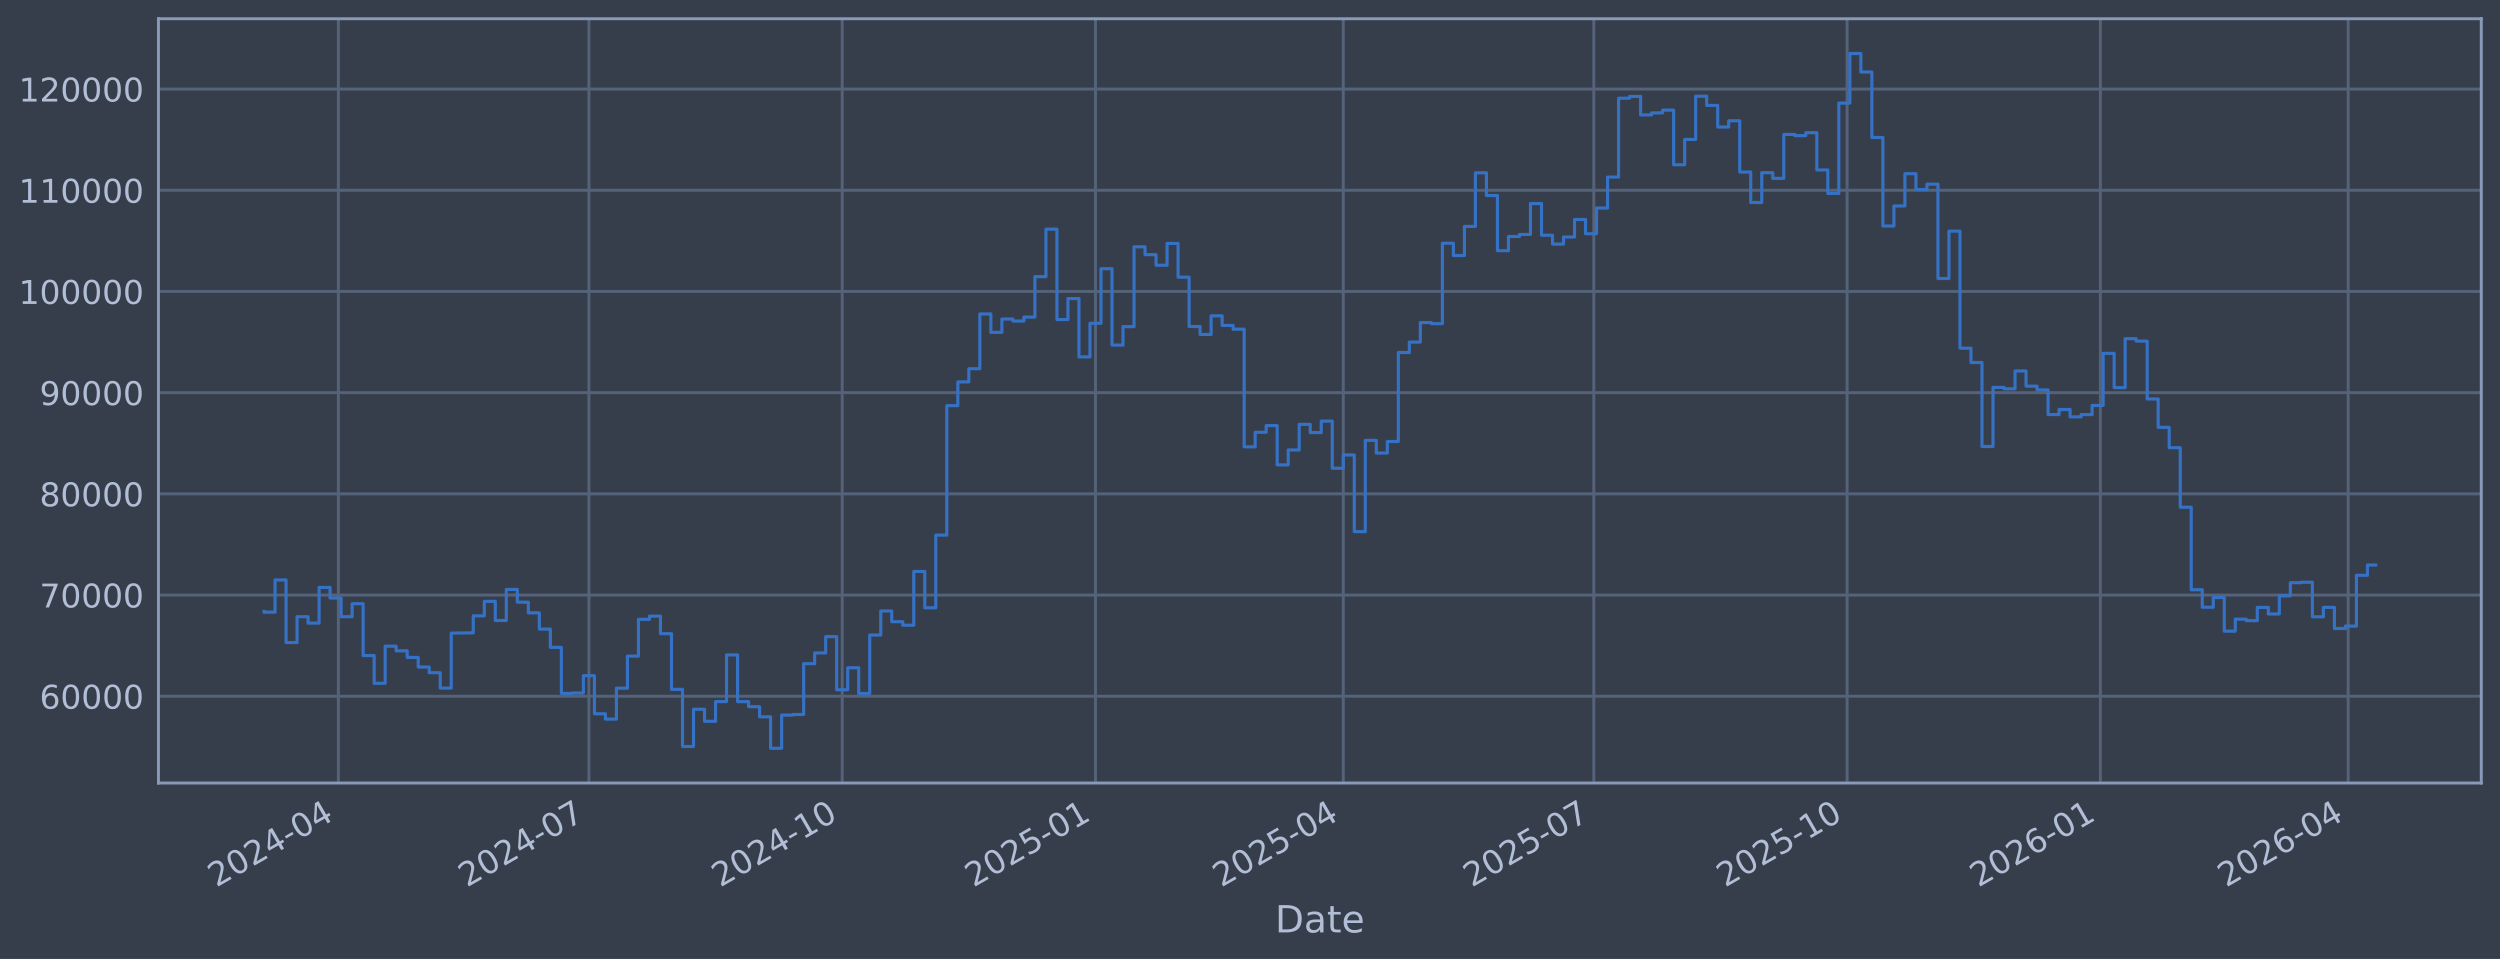
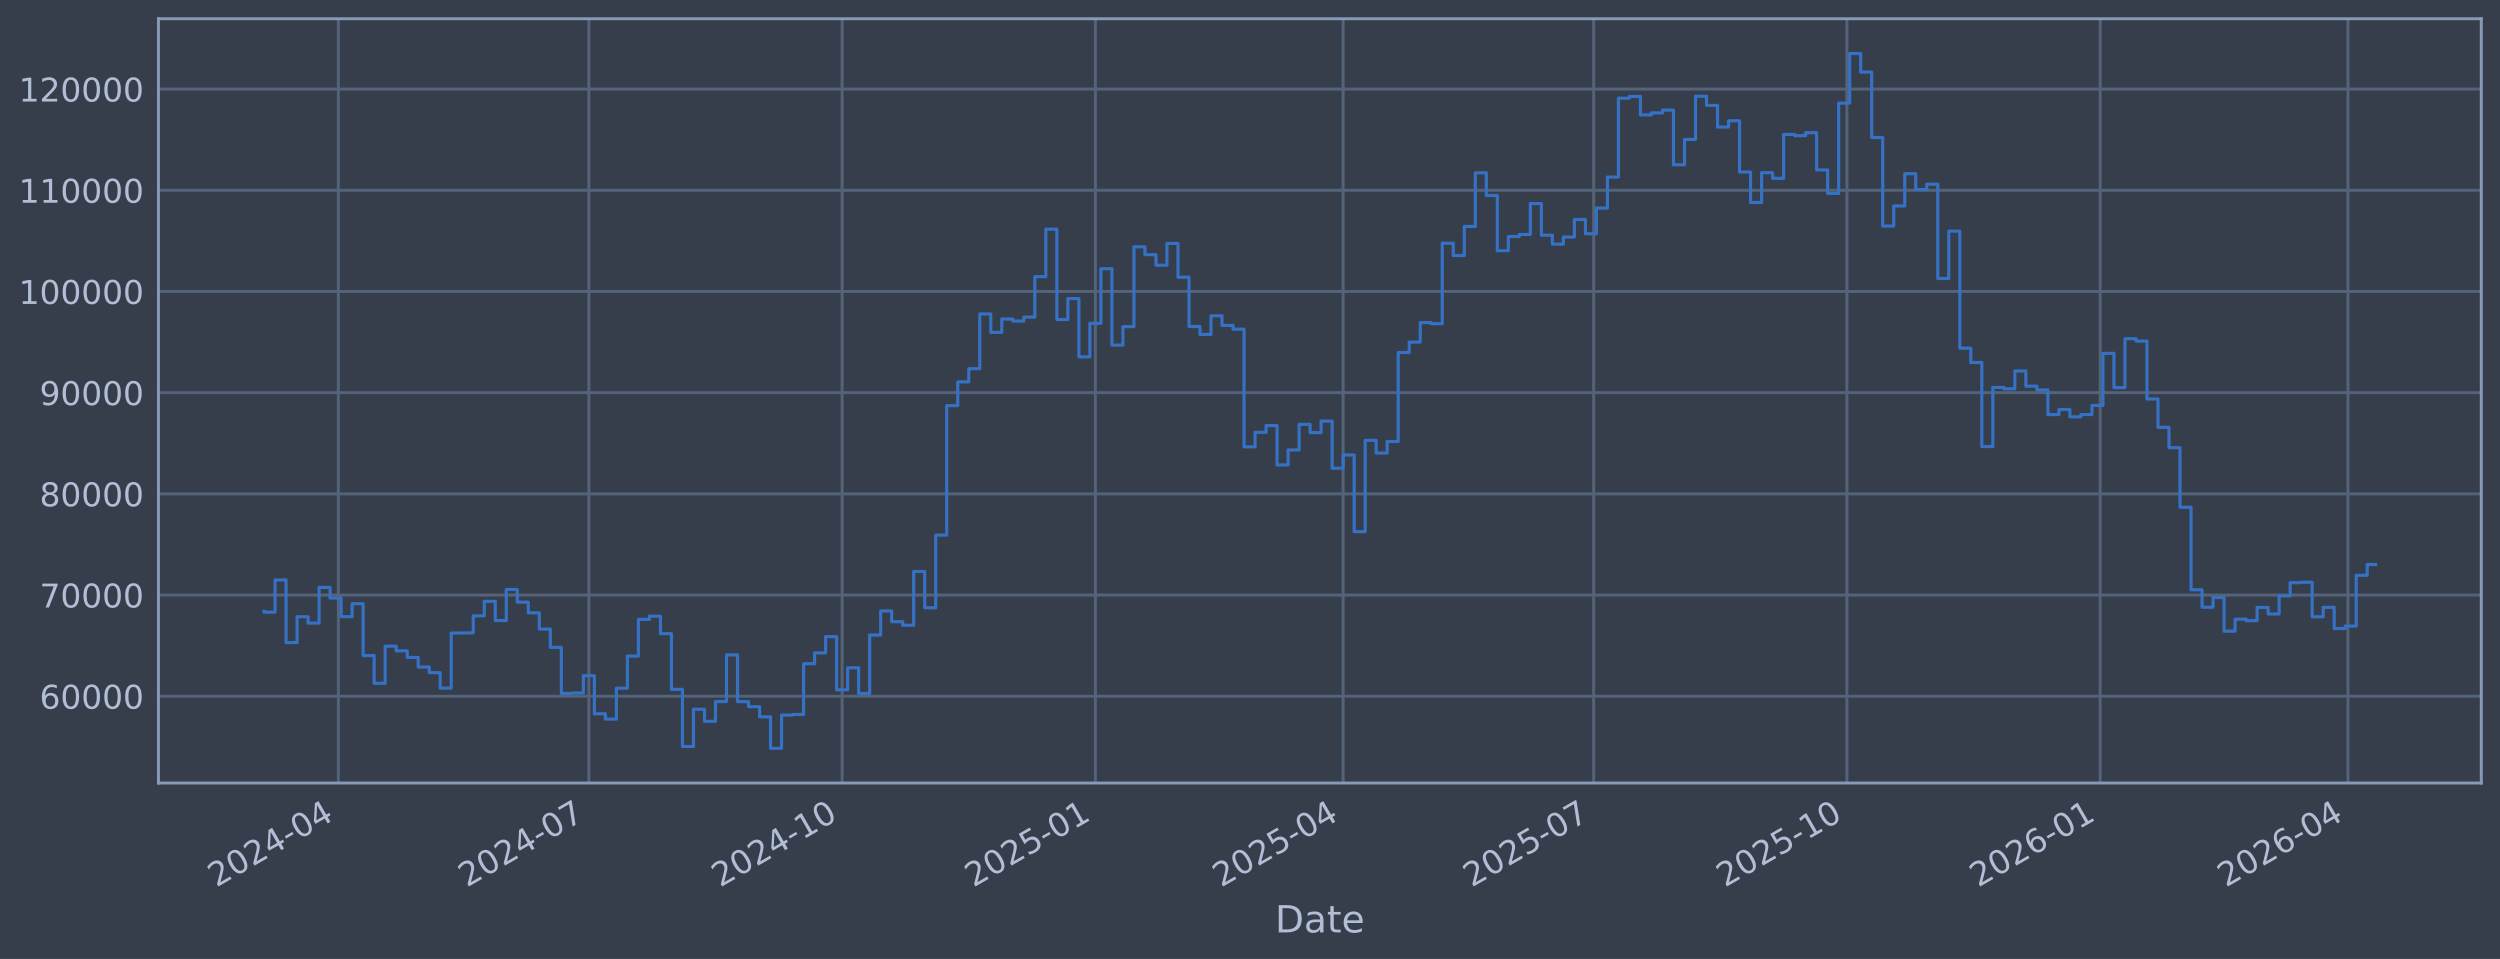
<svg xmlns="http://www.w3.org/2000/svg" xmlns:xlink="http://www.w3.org/1999/xlink" width="960.9pt" height="368.58pt" viewBox="0 0 960.9 368.58" version="1.1">
  <defs>
    <style type="text/css">*{stroke-linejoin: round; stroke-linecap: butt}</style>
  </defs>
  <g id="figure_1">
    <g id="patch_1">
      <path d="M 0 368.58  L 960.9 368.58  L 960.9 0  L 0 0  z " style="fill: #373e4b" />
    </g>
    <g id="axes_1">
      <g id="patch_2">
        <path d="M 60.901 300.96  L 953.701 300.96  L 953.701 7.2  L 60.901 7.2  z " style="fill: #373e4b" />
      </g>
      <g id="matplotlib.axis_1">
        <g id="xtick_1">
          <g id="line2d_1">
-             <path d="M 130.054 300.96  L 130.054 7.2  " clip-path="url(#p8c9bb05110)" style="fill: none; stroke: #546379; stroke-width: 1.12; stroke-linecap: square" />
+             <path d="M 130.051 300.96  L 130.051 7.2  " clip-path="url(#paa1cfb46d1)" style="fill: none; stroke: #546379; stroke-width: 1.12; stroke-linecap: square" />
          </g>
          <g id="line2d_2" />
          <g id="text_1">
-             <g style="fill: #b1bed6" transform="translate(83.15044 341.1745) rotate(-30) scale(0.126 -0.126)">
+             <g style="fill: #b1bed6" transform="translate(83.14744 341.1745) rotate(-30) scale(0.126 -0.126)">
              <defs>
                <path id="DejaVuSans-32" d="M 1228 531  L 3431 531  L 3431 0  L 469 0  L 469 531  Q 828 903 1448 1529  Q 2069 2156 2228 2338  Q 2531 2678 2651 2914  Q 2772 3150 2772 3378  Q 2772 3750 2511 3984  Q 2250 4219 1831 4219  Q 1534 4219 1204 4116  Q 875 4013 500 3803  L 500 4441  Q 881 4594 1212 4672  Q 1544 4750 1819 4750  Q 2544 4750 2975 4387  Q 3406 4025 3406 3419  Q 3406 3131 3298 2873  Q 3191 2616 2906 2266  Q 2828 2175 2409 1742  Q 1991 1309 1228 531  z " transform="scale(0.015625)" />
                <path id="DejaVuSans-30" d="M 2034 4250  Q 1547 4250 1301 3770  Q 1056 3291 1056 2328  Q 1056 1369 1301 889  Q 1547 409 2034 409  Q 2525 409 2770 889  Q 3016 1369 3016 2328  Q 3016 3291 2770 3770  Q 2525 4250 2034 4250  z M 2034 4750  Q 2819 4750 3233 4129  Q 3647 3509 3647 2328  Q 3647 1150 3233 529  Q 2819 -91 2034 -91  Q 1250 -91 836 529  Q 422 1150 422 2328  Q 422 3509 836 4129  Q 1250 4750 2034 4750  z " transform="scale(0.015625)" />
                <path id="DejaVuSans-34" d="M 2419 4116  L 825 1625  L 2419 1625  L 2419 4116  z M 2253 4666  L 3047 4666  L 3047 1625  L 3713 1625  L 3713 1100  L 3047 1100  L 3047 0  L 2419 0  L 2419 1100  L 313 1100  L 313 1709  L 2253 4666  z " transform="scale(0.015625)" />
                <path id="DejaVuSans-2d" d="M 313 2009  L 1997 2009  L 1997 1497  L 313 1497  L 313 2009  z " transform="scale(0.015625)" />
              </defs>
              <use xlink:href="#DejaVuSans-32" />
              <use xlink:href="#DejaVuSans-30" transform="translate(63.62305 0)" />
              <use xlink:href="#DejaVuSans-32" transform="translate(127.2461 0)" />
              <use xlink:href="#DejaVuSans-34" transform="translate(190.8691 0)" />
              <use xlink:href="#DejaVuSans-2d" transform="translate(254.4922 0)" />
              <use xlink:href="#DejaVuSans-30" transform="translate(290.5762 0)" />
              <use xlink:href="#DejaVuSans-34" transform="translate(354.1992 0)" />
            </g>
          </g>
        </g>
        <g id="xtick_2">
          <g id="line2d_3">
-             <path d="M 226.35 300.96  L 226.35 7.2  " clip-path="url(#p8c9bb05110)" style="fill: none; stroke: #546379; stroke-width: 1.12; stroke-linecap: square" />
+             <path d="M 226.337 300.96  L 226.337 7.2  " clip-path="url(#paa1cfb46d1)" style="fill: none; stroke: #546379; stroke-width: 1.12; stroke-linecap: square" />
          </g>
          <g id="line2d_4" />
          <g id="text_2">
-             <g style="fill: #b1bed6" transform="translate(179.4466 341.1745) rotate(-30) scale(0.126 -0.126)">
+             <g style="fill: #b1bed6" transform="translate(179.4335 341.1745) rotate(-30) scale(0.126 -0.126)">
              <defs>
                <path id="DejaVuSans-37" d="M 525 4666  L 3525 4666  L 3525 4397  L 1831 0  L 1172 0  L 2766 4134  L 525 4134  L 525 4666  z " transform="scale(0.015625)" />
              </defs>
              <use xlink:href="#DejaVuSans-32" />
              <use xlink:href="#DejaVuSans-30" transform="translate(63.62305 0)" />
              <use xlink:href="#DejaVuSans-32" transform="translate(127.2461 0)" />
              <use xlink:href="#DejaVuSans-34" transform="translate(190.8691 0)" />
              <use xlink:href="#DejaVuSans-2d" transform="translate(254.4922 0)" />
              <use xlink:href="#DejaVuSans-30" transform="translate(290.5762 0)" />
              <use xlink:href="#DejaVuSans-37" transform="translate(354.1992 0)" />
            </g>
          </g>
        </g>
        <g id="xtick_3">
          <g id="line2d_5">
-             <path d="M 323.704 300.96  L 323.704 7.2  " clip-path="url(#p8c9bb05110)" style="fill: none; stroke: #546379; stroke-width: 1.12; stroke-linecap: square" />
+             <path d="M 323.681 300.96  L 323.681 7.2  " clip-path="url(#paa1cfb46d1)" style="fill: none; stroke: #546379; stroke-width: 1.12; stroke-linecap: square" />
          </g>
          <g id="line2d_6" />
          <g id="text_3">
-             <g style="fill: #b1bed6" transform="translate(276.801 341.1745) rotate(-30) scale(0.126 -0.126)">
+             <g style="fill: #b1bed6" transform="translate(276.7777 341.1745) rotate(-30) scale(0.126 -0.126)">
              <defs>
                <path id="DejaVuSans-31" d="M 794 531  L 1825 531  L 1825 4091  L 703 3866  L 703 4441  L 1819 4666  L 2450 4666  L 2450 531  L 3481 531  L 3481 0  L 794 0  L 794 531  z " transform="scale(0.015625)" />
              </defs>
              <use xlink:href="#DejaVuSans-32" />
              <use xlink:href="#DejaVuSans-30" transform="translate(63.62305 0)" />
              <use xlink:href="#DejaVuSans-32" transform="translate(127.2461 0)" />
              <use xlink:href="#DejaVuSans-34" transform="translate(190.8691 0)" />
              <use xlink:href="#DejaVuSans-2d" transform="translate(254.4922 0)" />
              <use xlink:href="#DejaVuSans-31" transform="translate(290.5762 0)" />
              <use xlink:href="#DejaVuSans-30" transform="translate(354.1992 0)" />
            </g>
          </g>
        </g>
        <g id="xtick_4">
          <g id="line2d_7">
-             <path d="M 421.059 300.96  L 421.059 7.2  " clip-path="url(#p8c9bb05110)" style="fill: none; stroke: #546379; stroke-width: 1.12; stroke-linecap: square" />
+             <path d="M 421.025 300.96  L 421.025 7.2  " clip-path="url(#paa1cfb46d1)" style="fill: none; stroke: #546379; stroke-width: 1.12; stroke-linecap: square" />
          </g>
          <g id="line2d_8" />
          <g id="text_4">
-             <g style="fill: #b1bed6" transform="translate(374.1554 341.1745) rotate(-30) scale(0.126 -0.126)">
+             <g style="fill: #b1bed6" transform="translate(374.1218 341.1745) rotate(-30) scale(0.126 -0.126)">
              <defs>
                <path id="DejaVuSans-35" d="M 691 4666  L 3169 4666  L 3169 4134  L 1269 4134  L 1269 2991  Q 1406 3038 1543 3061  Q 1681 3084 1819 3084  Q 2600 3084 3056 2656  Q 3513 2228 3513 1497  Q 3513 744 3044 326  Q 2575 -91 1722 -91  Q 1428 -91 1123 -41  Q 819 9 494 109  L 494 744  Q 775 591 1075 516  Q 1375 441 1709 441  Q 2250 441 2565 725  Q 2881 1009 2881 1497  Q 2881 1984 2565 2268  Q 2250 2553 1709 2553  Q 1456 2553 1204 2497  Q 953 2441 691 2322  L 691 4666  z " transform="scale(0.015625)" />
              </defs>
              <use xlink:href="#DejaVuSans-32" />
              <use xlink:href="#DejaVuSans-30" transform="translate(63.62305 0)" />
              <use xlink:href="#DejaVuSans-32" transform="translate(127.2461 0)" />
              <use xlink:href="#DejaVuSans-35" transform="translate(190.8691 0)" />
              <use xlink:href="#DejaVuSans-2d" transform="translate(254.4922 0)" />
              <use xlink:href="#DejaVuSans-30" transform="translate(290.5762 0)" />
              <use xlink:href="#DejaVuSans-31" transform="translate(354.1992 0)" />
            </g>
          </g>
        </g>
        <g id="xtick_5">
          <g id="line2d_9">
-             <path d="M 516.297 300.96  L 516.297 7.2  " clip-path="url(#p8c9bb05110)" style="fill: none; stroke: #546379; stroke-width: 1.12; stroke-linecap: square" />
+             <path d="M 516.253 300.96  L 516.253 7.2  " clip-path="url(#paa1cfb46d1)" style="fill: none; stroke: #546379; stroke-width: 1.12; stroke-linecap: square" />
          </g>
          <g id="line2d_10" />
          <g id="text_5">
-             <g style="fill: #b1bed6" transform="translate(469.3934 341.1745) rotate(-30) scale(0.126 -0.126)">
+             <g style="fill: #b1bed6" transform="translate(469.3498 341.1745) rotate(-30) scale(0.126 -0.126)">
              <use xlink:href="#DejaVuSans-32" />
              <use xlink:href="#DejaVuSans-30" transform="translate(63.62305 0)" />
              <use xlink:href="#DejaVuSans-32" transform="translate(127.2461 0)" />
              <use xlink:href="#DejaVuSans-35" transform="translate(190.8691 0)" />
              <use xlink:href="#DejaVuSans-2d" transform="translate(254.4922 0)" />
              <use xlink:href="#DejaVuSans-30" transform="translate(290.5762 0)" />
              <use xlink:href="#DejaVuSans-34" transform="translate(354.1992 0)" />
            </g>
          </g>
        </g>
        <g id="xtick_6">
          <g id="line2d_11">
-             <path d="M 612.593 300.96  L 612.593 7.2  " clip-path="url(#p8c9bb05110)" style="fill: none; stroke: #546379; stroke-width: 1.12; stroke-linecap: square" />
+             <path d="M 612.539 300.96  L 612.539 7.2  " clip-path="url(#paa1cfb46d1)" style="fill: none; stroke: #546379; stroke-width: 1.12; stroke-linecap: square" />
          </g>
          <g id="line2d_12" />
          <g id="text_6">
-             <g style="fill: #b1bed6" transform="translate(565.6896 341.1745) rotate(-30) scale(0.126 -0.126)">
+             <g style="fill: #b1bed6" transform="translate(565.6359 341.1745) rotate(-30) scale(0.126 -0.126)">
              <use xlink:href="#DejaVuSans-32" />
              <use xlink:href="#DejaVuSans-30" transform="translate(63.62305 0)" />
              <use xlink:href="#DejaVuSans-32" transform="translate(127.2461 0)" />
              <use xlink:href="#DejaVuSans-35" transform="translate(190.8691 0)" />
              <use xlink:href="#DejaVuSans-2d" transform="translate(254.4922 0)" />
              <use xlink:href="#DejaVuSans-30" transform="translate(290.5762 0)" />
              <use xlink:href="#DejaVuSans-37" transform="translate(354.1992 0)" />
            </g>
          </g>
        </g>
        <g id="xtick_7">
          <g id="line2d_13">
-             <path d="M 709.947 300.96  L 709.947 7.2  " clip-path="url(#p8c9bb05110)" style="fill: none; stroke: #546379; stroke-width: 1.12; stroke-linecap: square" />
+             <path d="M 709.883 300.96  L 709.883 7.2  " clip-path="url(#paa1cfb46d1)" style="fill: none; stroke: #546379; stroke-width: 1.12; stroke-linecap: square" />
          </g>
          <g id="line2d_14" />
          <g id="text_7">
-             <g style="fill: #b1bed6" transform="translate(663.0439 341.1745) rotate(-30) scale(0.126 -0.126)">
+             <g style="fill: #b1bed6" transform="translate(662.98 341.1745) rotate(-30) scale(0.126 -0.126)">
              <use xlink:href="#DejaVuSans-32" />
              <use xlink:href="#DejaVuSans-30" transform="translate(63.62305 0)" />
              <use xlink:href="#DejaVuSans-32" transform="translate(127.2461 0)" />
              <use xlink:href="#DejaVuSans-35" transform="translate(190.8691 0)" />
              <use xlink:href="#DejaVuSans-2d" transform="translate(254.4922 0)" />
              <use xlink:href="#DejaVuSans-31" transform="translate(290.5762 0)" />
              <use xlink:href="#DejaVuSans-30" transform="translate(354.1992 0)" />
            </g>
          </g>
        </g>
        <g id="xtick_8">
          <g id="line2d_15">
-             <path d="M 807.302 300.96  L 807.302 7.2  " clip-path="url(#p8c9bb05110)" style="fill: none; stroke: #546379; stroke-width: 1.12; stroke-linecap: square" />
+             <path d="M 807.227 300.96  L 807.227 7.2  " clip-path="url(#paa1cfb46d1)" style="fill: none; stroke: #546379; stroke-width: 1.12; stroke-linecap: square" />
          </g>
          <g id="line2d_16" />
          <g id="text_8">
-             <g style="fill: #b1bed6" transform="translate(760.3983 341.1745) rotate(-30) scale(0.126 -0.126)">
+             <g style="fill: #b1bed6" transform="translate(760.3242 341.1745) rotate(-30) scale(0.126 -0.126)">
              <defs>
                <path id="DejaVuSans-36" d="M 2113 2584  Q 1688 2584 1439 2293  Q 1191 2003 1191 1497  Q 1191 994 1439 701  Q 1688 409 2113 409  Q 2538 409 2786 701  Q 3034 994 3034 1497  Q 3034 2003 2786 2293  Q 2538 2584 2113 2584  z M 3366 4563  L 3366 3988  Q 3128 4100 2886 4159  Q 2644 4219 2406 4219  Q 1781 4219 1451 3797  Q 1122 3375 1075 2522  Q 1259 2794 1537 2939  Q 1816 3084 2150 3084  Q 2853 3084 3261 2657  Q 3669 2231 3669 1497  Q 3669 778 3244 343  Q 2819 -91 2113 -91  Q 1303 -91 875 529  Q 447 1150 447 2328  Q 447 3434 972 4092  Q 1497 4750 2381 4750  Q 2619 4750 2861 4703  Q 3103 4656 3366 4563  z " transform="scale(0.015625)" />
              </defs>
              <use xlink:href="#DejaVuSans-32" />
              <use xlink:href="#DejaVuSans-30" transform="translate(63.62305 0)" />
              <use xlink:href="#DejaVuSans-32" transform="translate(127.2461 0)" />
              <use xlink:href="#DejaVuSans-36" transform="translate(190.8691 0)" />
              <use xlink:href="#DejaVuSans-2d" transform="translate(254.4922 0)" />
              <use xlink:href="#DejaVuSans-30" transform="translate(290.5762 0)" />
              <use xlink:href="#DejaVuSans-31" transform="translate(354.1992 0)" />
            </g>
          </g>
        </g>
        <g id="xtick_9">
          <g id="line2d_17">
-             <path d="M 902.54 300.96  L 902.54 7.2  " clip-path="url(#p8c9bb05110)" style="fill: none; stroke: #546379; stroke-width: 1.12; stroke-linecap: square" />
+             <path d="M 902.455 300.96  L 902.455 7.2  " clip-path="url(#paa1cfb46d1)" style="fill: none; stroke: #546379; stroke-width: 1.12; stroke-linecap: square" />
          </g>
          <g id="line2d_18" />
          <g id="text_9">
-             <g style="fill: #b1bed6" transform="translate(855.6363 341.1745) rotate(-30) scale(0.126 -0.126)">
+             <g style="fill: #b1bed6" transform="translate(855.5522 341.1745) rotate(-30) scale(0.126 -0.126)">
              <use xlink:href="#DejaVuSans-32" />
              <use xlink:href="#DejaVuSans-30" transform="translate(63.62305 0)" />
              <use xlink:href="#DejaVuSans-32" transform="translate(127.2461 0)" />
              <use xlink:href="#DejaVuSans-36" transform="translate(190.8691 0)" />
              <use xlink:href="#DejaVuSans-2d" transform="translate(254.4922 0)" />
              <use xlink:href="#DejaVuSans-30" transform="translate(290.5762 0)" />
              <use xlink:href="#DejaVuSans-34" transform="translate(354.1992 0)" />
            </g>
          </g>
        </g>
        <g id="text_10">
          <g style="fill: #b1bed6" transform="translate(490.0914 358.3856) scale(0.144 -0.144)">
            <defs>
              <path id="DejaVuSans-44" d="M 1259 4147  L 1259 519  L 2022 519  Q 2988 519 3436 956  Q 3884 1394 3884 2338  Q 3884 3275 3436 3711  Q 2988 4147 2022 4147  L 1259 4147  z M 628 4666  L 1925 4666  Q 3281 4666 3915 4102  Q 4550 3538 4550 2338  Q 4550 1131 3912 565  Q 3275 0 1925 0  L 628 0  L 628 4666  z " transform="scale(0.015625)" />
              <path id="DejaVuSans-61" d="M 2194 1759  Q 1497 1759 1228 1600  Q 959 1441 959 1056  Q 959 750 1161 570  Q 1363 391 1709 391  Q 2188 391 2477 730  Q 2766 1069 2766 1631  L 2766 1759  L 2194 1759  z M 3341 1997  L 3341 0  L 2766 0  L 2766 531  Q 2569 213 2275 61  Q 1981 -91 1556 -91  Q 1019 -91 701 211  Q 384 513 384 1019  Q 384 1609 779 1909  Q 1175 2209 1959 2209  L 2766 2209  L 2766 2266  Q 2766 2663 2505 2880  Q 2244 3097 1772 3097  Q 1472 3097 1187 3025  Q 903 2953 641 2809  L 641 3341  Q 956 3463 1253 3523  Q 1550 3584 1831 3584  Q 2591 3584 2966 3190  Q 3341 2797 3341 1997  z " transform="scale(0.015625)" />
              <path id="DejaVuSans-74" d="M 1172 4494  L 1172 3500  L 2356 3500  L 2356 3053  L 1172 3053  L 1172 1153  Q 1172 725 1289 603  Q 1406 481 1766 481  L 2356 481  L 2356 0  L 1766 0  Q 1100 0 847 248  Q 594 497 594 1153  L 594 3053  L 172 3053  L 172 3500  L 594 3500  L 594 4494  L 1172 4494  z " transform="scale(0.015625)" />
              <path id="DejaVuSans-65" d="M 3597 1894  L 3597 1613  L 953 1613  Q 991 1019 1311 708  Q 1631 397 2203 397  Q 2534 397 2845 478  Q 3156 559 3463 722  L 3463 178  Q 3153 47 2828 -22  Q 2503 -91 2169 -91  Q 1331 -91 842 396  Q 353 884 353 1716  Q 353 2575 817 3079  Q 1281 3584 2069 3584  Q 2775 3584 3186 3129  Q 3597 2675 3597 1894  z M 3022 2063  Q 3016 2534 2758 2815  Q 2500 3097 2075 3097  Q 1594 3097 1305 2825  Q 1016 2553 972 2059  L 3022 2063  z " transform="scale(0.015625)" />
            </defs>
            <use xlink:href="#DejaVuSans-44" />
            <use xlink:href="#DejaVuSans-61" transform="translate(77.00195 0)" />
            <use xlink:href="#DejaVuSans-74" transform="translate(138.2812 0)" />
            <use xlink:href="#DejaVuSans-65" transform="translate(177.4902 0)" />
          </g>
        </g>
      </g>
      <g id="matplotlib.axis_2">
        <g id="ytick_1">
          <g id="line2d_19">
-             <path d="M 60.901 267.605  L 953.701 267.605  " clip-path="url(#p8c9bb05110)" style="fill: none; stroke: #546379; stroke-width: 1.12; stroke-linecap: square" />
+             <path d="M 60.901 267.605  L 953.701 267.605  " clip-path="url(#paa1cfb46d1)" style="fill: none; stroke: #546379; stroke-width: 1.12; stroke-linecap: square" />
          </g>
          <g id="line2d_20" />
          <g id="text_11">
            <g style="fill: #b1bed6" transform="translate(15.21675 272.3918) scale(0.126 -0.126)">
              <use xlink:href="#DejaVuSans-36" />
              <use xlink:href="#DejaVuSans-30" transform="translate(63.62305 0)" />
              <use xlink:href="#DejaVuSans-30" transform="translate(127.2461 0)" />
              <use xlink:href="#DejaVuSans-30" transform="translate(190.8691 0)" />
              <use xlink:href="#DejaVuSans-30" transform="translate(254.4922 0)" />
            </g>
          </g>
        </g>
        <g id="ytick_2">
          <g id="line2d_21">
-             <path d="M 60.901 228.711  L 953.701 228.711  " clip-path="url(#p8c9bb05110)" style="fill: none; stroke: #546379; stroke-width: 1.12; stroke-linecap: square" />
+             <path d="M 60.901 228.711  L 953.701 228.711  " clip-path="url(#paa1cfb46d1)" style="fill: none; stroke: #546379; stroke-width: 1.12; stroke-linecap: square" />
          </g>
          <g id="line2d_22" />
          <g id="text_12">
            <g style="fill: #b1bed6" transform="translate(15.21675 233.4979) scale(0.126 -0.126)">
              <use xlink:href="#DejaVuSans-37" />
              <use xlink:href="#DejaVuSans-30" transform="translate(63.62305 0)" />
              <use xlink:href="#DejaVuSans-30" transform="translate(127.2461 0)" />
              <use xlink:href="#DejaVuSans-30" transform="translate(190.8691 0)" />
              <use xlink:href="#DejaVuSans-30" transform="translate(254.4922 0)" />
            </g>
          </g>
        </g>
        <g id="ytick_3">
          <g id="line2d_23">
-             <path d="M 60.901 189.817  L 953.701 189.817  " clip-path="url(#p8c9bb05110)" style="fill: none; stroke: #546379; stroke-width: 1.12; stroke-linecap: square" />
+             <path d="M 60.901 189.817  L 953.701 189.817  " clip-path="url(#paa1cfb46d1)" style="fill: none; stroke: #546379; stroke-width: 1.12; stroke-linecap: square" />
          </g>
          <g id="line2d_24" />
          <g id="text_13">
            <g style="fill: #b1bed6" transform="translate(15.21675 194.604) scale(0.126 -0.126)">
              <defs>
                <path id="DejaVuSans-38" d="M 2034 2216  Q 1584 2216 1326 1975  Q 1069 1734 1069 1313  Q 1069 891 1326 650  Q 1584 409 2034 409  Q 2484 409 2743 651  Q 3003 894 3003 1313  Q 3003 1734 2745 1975  Q 2488 2216 2034 2216  z M 1403 2484  Q 997 2584 770 2862  Q 544 3141 544 3541  Q 544 4100 942 4425  Q 1341 4750 2034 4750  Q 2731 4750 3128 4425  Q 3525 4100 3525 3541  Q 3525 3141 3298 2862  Q 3072 2584 2669 2484  Q 3125 2378 3379 2068  Q 3634 1759 3634 1313  Q 3634 634 3220 271  Q 2806 -91 2034 -91  Q 1263 -91 848 271  Q 434 634 434 1313  Q 434 1759 690 2068  Q 947 2378 1403 2484  z M 1172 3481  Q 1172 3119 1398 2916  Q 1625 2713 2034 2713  Q 2441 2713 2670 2916  Q 2900 3119 2900 3481  Q 2900 3844 2670 4047  Q 2441 4250 2034 4250  Q 1625 4250 1398 4047  Q 1172 3844 1172 3481  z " transform="scale(0.015625)" />
              </defs>
              <use xlink:href="#DejaVuSans-38" />
              <use xlink:href="#DejaVuSans-30" transform="translate(63.62305 0)" />
              <use xlink:href="#DejaVuSans-30" transform="translate(127.2461 0)" />
              <use xlink:href="#DejaVuSans-30" transform="translate(190.8691 0)" />
              <use xlink:href="#DejaVuSans-30" transform="translate(254.4922 0)" />
            </g>
          </g>
        </g>
        <g id="ytick_4">
          <g id="line2d_25">
-             <path d="M 60.901 150.923  L 953.701 150.923  " clip-path="url(#p8c9bb05110)" style="fill: none; stroke: #546379; stroke-width: 1.12; stroke-linecap: square" />
+             <path d="M 60.901 150.923  L 953.701 150.923  " clip-path="url(#paa1cfb46d1)" style="fill: none; stroke: #546379; stroke-width: 1.12; stroke-linecap: square" />
          </g>
          <g id="line2d_26" />
          <g id="text_14">
            <g style="fill: #b1bed6" transform="translate(15.21675 155.7101) scale(0.126 -0.126)">
              <defs>
                <path id="DejaVuSans-39" d="M 703 97  L 703 672  Q 941 559 1184 500  Q 1428 441 1663 441  Q 2288 441 2617 861  Q 2947 1281 2994 2138  Q 2813 1869 2534 1725  Q 2256 1581 1919 1581  Q 1219 1581 811 2004  Q 403 2428 403 3163  Q 403 3881 828 4315  Q 1253 4750 1959 4750  Q 2769 4750 3195 4129  Q 3622 3509 3622 2328  Q 3622 1225 3098 567  Q 2575 -91 1691 -91  Q 1453 -91 1209 -44  Q 966 3 703 97  z M 1959 2075  Q 2384 2075 2632 2365  Q 2881 2656 2881 3163  Q 2881 3666 2632 3958  Q 2384 4250 1959 4250  Q 1534 4250 1286 3958  Q 1038 3666 1038 3163  Q 1038 2656 1286 2365  Q 1534 2075 1959 2075  z " transform="scale(0.015625)" />
              </defs>
              <use xlink:href="#DejaVuSans-39" />
              <use xlink:href="#DejaVuSans-30" transform="translate(63.62305 0)" />
              <use xlink:href="#DejaVuSans-30" transform="translate(127.2461 0)" />
              <use xlink:href="#DejaVuSans-30" transform="translate(190.8691 0)" />
              <use xlink:href="#DejaVuSans-30" transform="translate(254.4922 0)" />
            </g>
          </g>
        </g>
        <g id="ytick_5">
          <g id="line2d_27">
-             <path d="M 60.901 112.029  L 953.701 112.029  " clip-path="url(#p8c9bb05110)" style="fill: none; stroke: #546379; stroke-width: 1.12; stroke-linecap: square" />
+             <path d="M 60.901 112.029  L 953.701 112.029  " clip-path="url(#paa1cfb46d1)" style="fill: none; stroke: #546379; stroke-width: 1.12; stroke-linecap: square" />
          </g>
          <g id="line2d_28" />
          <g id="text_15">
            <g style="fill: #b1bed6" transform="translate(7.2 116.8162) scale(0.126 -0.126)">
              <use xlink:href="#DejaVuSans-31" />
              <use xlink:href="#DejaVuSans-30" transform="translate(63.62305 0)" />
              <use xlink:href="#DejaVuSans-30" transform="translate(127.2461 0)" />
              <use xlink:href="#DejaVuSans-30" transform="translate(190.8691 0)" />
              <use xlink:href="#DejaVuSans-30" transform="translate(254.4922 0)" />
              <use xlink:href="#DejaVuSans-30" transform="translate(318.1152 0)" />
            </g>
          </g>
        </g>
        <g id="ytick_6">
          <g id="line2d_29">
-             <path d="M 60.901 73.135  L 953.701 73.135  " clip-path="url(#p8c9bb05110)" style="fill: none; stroke: #546379; stroke-width: 1.12; stroke-linecap: square" />
+             <path d="M 60.901 73.135  L 953.701 73.135  " clip-path="url(#paa1cfb46d1)" style="fill: none; stroke: #546379; stroke-width: 1.12; stroke-linecap: square" />
          </g>
          <g id="line2d_30" />
          <g id="text_16">
            <g style="fill: #b1bed6" transform="translate(7.2 77.92225) scale(0.126 -0.126)">
              <use xlink:href="#DejaVuSans-31" />
              <use xlink:href="#DejaVuSans-31" transform="translate(63.62305 0)" />
              <use xlink:href="#DejaVuSans-30" transform="translate(127.2461 0)" />
              <use xlink:href="#DejaVuSans-30" transform="translate(190.8691 0)" />
              <use xlink:href="#DejaVuSans-30" transform="translate(254.4922 0)" />
              <use xlink:href="#DejaVuSans-30" transform="translate(318.1152 0)" />
            </g>
          </g>
        </g>
        <g id="ytick_7">
          <g id="line2d_31">
-             <path d="M 60.901 34.241  L 953.701 34.241  " clip-path="url(#p8c9bb05110)" style="fill: none; stroke: #546379; stroke-width: 1.12; stroke-linecap: square" />
+             <path d="M 60.901 34.241  L 953.701 34.241  " clip-path="url(#paa1cfb46d1)" style="fill: none; stroke: #546379; stroke-width: 1.12; stroke-linecap: square" />
          </g>
          <g id="line2d_32" />
          <g id="text_17">
            <g style="fill: #b1bed6" transform="translate(7.2 39.02834) scale(0.126 -0.126)">
              <use xlink:href="#DejaVuSans-31" />
              <use xlink:href="#DejaVuSans-32" transform="translate(63.62305 0)" />
              <use xlink:href="#DejaVuSans-30" transform="translate(127.2461 0)" />
              <use xlink:href="#DejaVuSans-30" transform="translate(190.8691 0)" />
              <use xlink:href="#DejaVuSans-30" transform="translate(254.4922 0)" />
              <use xlink:href="#DejaVuSans-30" transform="translate(318.1152 0)" />
            </g>
          </g>
        </g>
      </g>
      <g id="line2d_33">
-         <path d="M 101.482 235.021  L 101.482 235.296  L 105.715 235.296  L 105.715 222.919  L 109.948 222.919  L 109.948 246.977  L 114.181 246.977  L 114.181 237.045  L 118.414 237.045  L 118.414 239.499  L 122.646 239.499  L 122.646 225.776  L 126.879 225.776  L 126.879 229.873  L 131.112 229.873  L 131.112 237.044  L 135.345 237.044  L 135.345 232.049  L 139.578 232.049  L 139.578 251.97  L 143.81 251.97  L 143.81 262.624  L 148.043 262.624  L 148.043 248.353  L 152.276 248.353  L 152.276 250.156  L 156.509 250.156  L 156.509 252.698  L 160.742 252.698  L 160.742 256.383  L 164.974 256.383  L 164.974 258.568  L 169.207 258.568  L 169.207 264.471  L 173.44 264.471  L 173.44 243.338  L 181.906 243.234  L 181.906 236.714  L 186.138 236.714  L 186.138 231.145  L 190.371 231.145  L 190.371 238.493  L 194.604 238.493  L 194.604 226.559  L 198.837 226.559  L 198.837 231.442  L 203.07 231.442  L 203.07 235.557  L 207.302 235.557  L 207.302 241.791  L 211.535 241.791  L 211.535 248.818  L 215.768 248.818  L 215.768 266.518  L 220.001 266.518  L 220.001 266.377  L 224.233 266.377  L 224.233 259.716  L 228.466 259.716  L 228.466 274.352  L 232.699 274.352  L 232.699 276.383  L 236.932 276.383  L 236.932 264.5  L 241.165 264.5  L 241.165 252.169  L 245.397 252.169  L 245.397 238.056  L 249.63 238.056  L 249.63 236.821  L 253.863 236.821  L 253.863 243.568  L 258.096 243.568  L 258.096 264.973  L 262.329 264.973  L 262.329 286.922  L 266.561 286.922  L 266.561 272.595  L 270.794 272.595  L 270.794 277.237  L 275.027 277.237  L 275.027 269.643  L 279.26 269.643  L 279.26 251.728  L 283.493 251.728  L 283.493 269.679  L 287.725 269.679  L 287.725 271.615  L 291.958 271.615  L 291.958 275.513  L 296.191 275.513  L 296.191 287.607  L 300.424 287.607  L 300.424 274.853  L 304.657 274.853  L 304.657 274.625  L 308.889 274.625  L 308.889 255.107  L 313.122 255.107  L 313.122 250.962  L 317.355 250.962  L 317.355 244.702  L 321.588 244.702  L 321.588 265.118  L 325.821 265.118  L 325.821 256.656  L 330.053 256.656  L 330.053 266.558  L 334.286 266.558  L 334.286 244.08  L 338.519 244.08  L 338.519 234.832  L 342.752 234.832  L 342.752 238.947  L 346.985 238.947  L 346.985 240.306  L 351.217 240.306  L 351.217 219.649  L 355.45 219.649  L 355.45 233.595  L 359.683 233.595  L 359.683 205.661  L 363.916 205.661  L 363.916 155.902  L 368.149 155.902  L 368.149 146.788  L 372.381 146.788  L 372.381 141.707  L 376.614 141.707  L 376.614 120.675  L 380.847 120.675  L 380.847 127.754  L 385.08 127.754  L 385.08 122.633  L 389.313 122.633  L 389.313 123.388  L 393.545 123.388  L 393.545 121.887  L 397.778 121.887  L 397.778 106.321  L 402.011 106.321  L 402.011 88.086  L 406.244 88.086  L 406.244 122.816  L 410.477 122.816  L 410.477 114.751  L 414.709 114.751  L 414.709 137.169  L 418.942 137.169  L 418.942 124.267  L 423.175 124.267  L 423.175 103.265  L 427.408 103.265  L 427.408 132.633  L 431.641 132.633  L 431.641 125.536  L 435.873 125.536  L 435.873 94.881  L 440.106 94.881  L 440.106 97.883  L 444.339 97.883  L 444.339 101.945  L 448.572 101.945  L 448.572 93.578  L 452.805 93.578  L 452.805 106.527  L 457.037 106.527  L 457.037 125.484  L 461.27 125.484  L 461.27 128.551  L 465.503 128.551  L 465.503 121.388  L 469.736 121.388  L 469.736 125.087  L 473.969 125.087  L 473.969 126.518  L 478.201 126.518  L 478.201 171.747  L 482.434 171.747  L 482.434 166.163  L 486.667 166.163  L 486.667 163.581  L 490.9 163.581  L 490.9 178.696  L 495.133 178.696  L 495.133 172.939  L 499.365 172.939  L 499.365 163.106  L 503.598 163.106  L 503.598 166.259  L 507.831 166.259  L 507.831 161.861  L 512.064 161.861  L 512.064 179.972  L 516.297 179.972  L 516.297 174.874  L 520.529 174.874  L 520.529 204.338  L 524.762 204.338  L 524.762 169.268  L 528.995 169.268  L 528.995 174.129  L 533.228 174.129  L 533.228 169.699  L 537.461 169.699  L 537.461 135.479  L 541.693 135.479  L 541.693 131.483  L 545.926 131.483  L 545.926 123.981  L 550.159 123.981  L 550.159 124.404  L 554.392 124.404  L 554.392 93.491  L 558.625 93.491  L 558.625 98.213  L 562.857 98.213  L 562.857 87.041  L 567.09 87.041  L 567.09 66.437  L 571.323 66.437  L 571.323 75.153  L 575.556 75.153  L 575.556 96.364  L 579.789 96.364  L 579.789 90.892  L 584.021 90.892  L 584.021 90.12  L 588.254 90.12  L 588.254 78.236  L 592.487 78.236  L 592.487 90.409  L 596.72 90.409  L 596.72 93.825  L 600.953 93.825  L 600.953 91.103  L 605.185 91.103  L 605.185 84.374  L 609.418 84.374  L 609.418 89.837  L 613.651 89.837  L 613.651 79.968  L 617.884 79.968  L 617.884 68.059  L 622.117 68.059  L 622.117 37.76  L 626.349 37.76  L 626.349 37.054  L 630.582 37.054  L 630.582 44.172  L 634.815 44.172  L 634.815 43.388  L 639.048 43.388  L 639.048 42.31  L 643.281 42.31  L 643.281 63.327  L 647.513 63.327  L 647.513 53.593  L 651.746 53.593  L 651.746 36.982  L 655.979 36.982  L 655.979 40.511  L 660.212 40.511  L 660.212 48.822  L 664.445 48.822  L 664.445 46.427  L 668.677 46.427  L 668.677 66.121  L 672.91 66.121  L 672.91 77.838  L 677.143 77.838  L 677.143 66.377  L 681.376 66.377  L 681.376 68.563  L 685.609 68.563  L 685.609 51.675  L 689.841 51.675  L 689.841 52.123  L 694.074 52.123  L 694.074 50.999  L 698.307 50.999  L 698.307 65.316  L 702.54 65.316  L 702.54 74.345  L 706.773 74.345  L 706.773 39.618  L 711.005 39.618  L 711.005 20.553  L 715.238 20.553  L 715.238 27.69  L 719.471 27.69  L 719.471 52.846  L 723.704 52.846  L 723.704 86.88  L 727.937 86.88  L 727.937 79.171  L 732.169 79.171  L 732.169 66.766  L 736.402 66.766  L 736.402 72.869  L 740.635 72.869  L 740.635 70.794  L 744.868 70.794  L 744.868 107.041  L 749.101 107.041  L 749.101 88.839  L 753.333 88.839  L 753.333 133.813  L 757.566 133.813  L 757.566 139.336  L 761.799 139.336  L 761.799 171.624  L 766.032 171.624  L 766.032 148.91  L 770.265 148.91  L 770.265 149.459  L 774.497 149.459  L 774.497 142.592  L 778.73 142.592  L 778.73 148.42  L 782.963 148.42  L 782.963 149.875  L 787.196 149.875  L 787.196 159.342  L 791.429 159.342  L 791.429 157.39  L 795.661 157.39  L 795.661 160.227  L 799.894 160.227  L 799.894 159.343  L 804.127 159.343  L 804.127 155.843  L 808.36 155.843  L 808.36 135.823  L 812.593 135.823  L 812.593 148.995  L 816.825 148.995  L 816.825 130.178  L 821.058 130.178  L 821.058 131.095  L 825.291 131.095  L 825.291 153.355  L 829.524 153.355  L 829.524 164.26  L 833.757 164.26  L 833.757 172.068  L 837.989 172.068  L 837.989 194.952  L 842.222 194.952  L 842.222 226.687  L 846.455 226.687  L 846.455 233.401  L 850.688 233.401  L 850.688 229.665  L 854.921 229.665  L 854.921 242.605  L 859.153 242.605  L 859.153 237.987  L 863.386 237.987  L 863.386 238.548  L 867.619 238.548  L 867.619 233.472  L 871.852 233.472  L 871.852 235.99  L 876.085 235.99  L 876.085 229.013  L 880.317 229.013  L 880.317 223.971  L 884.55 223.971  L 884.55 223.797  L 888.783 223.797  L 888.783 237.074  L 893.016 237.074  L 893.016 233.458  L 897.249 233.458  L 897.249 241.567  L 901.481 241.567  L 901.481 240.645  L 905.714 240.645  L 905.714 221.128  L 909.947 221.128  L 909.947 217.175  L 913.119 217.175  L 913.119 217.175  " clip-path="url(#p8c9bb05110)" style="fill: none; stroke: #3572c6; stroke-width: 1.2; stroke-linecap: square" />
+         <path d="M 101.482 235.021  L 101.482 235.296  L 105.715 235.296  L 105.715 222.919  L 109.947 222.919  L 109.947 246.977  L 114.179 246.977  L 114.179 237.045  L 118.412 237.045  L 118.412 239.499  L 122.644 239.499  L 122.644 225.776  L 126.876 225.776  L 126.876 229.873  L 131.109 229.873  L 131.109 237.044  L 135.341 237.044  L 135.341 232.049  L 139.574 232.049  L 139.574 251.97  L 143.806 251.97  L 143.806 262.624  L 148.038 262.624  L 148.038 248.353  L 152.271 248.353  L 152.271 250.156  L 156.503 250.156  L 156.503 252.698  L 160.735 252.698  L 160.735 256.383  L 164.968 256.383  L 164.968 258.568  L 169.2 258.568  L 169.2 264.471  L 173.432 264.471  L 173.432 243.338  L 181.897 243.234  L 181.897 236.714  L 186.129 236.714  L 186.129 231.145  L 190.362 231.145  L 190.362 238.493  L 194.594 238.493  L 194.594 226.559  L 198.826 226.559  L 198.826 231.442  L 203.059 231.442  L 203.059 235.557  L 207.291 235.557  L 207.291 241.791  L 211.524 241.791  L 211.524 248.818  L 215.756 248.818  L 215.756 266.518  L 219.988 266.518  L 219.988 266.377  L 224.221 266.377  L 224.221 259.716  L 228.453 259.716  L 228.453 274.352  L 232.685 274.352  L 232.685 276.383  L 236.918 276.383  L 236.918 264.5  L 241.15 264.5  L 241.15 252.169  L 245.382 252.169  L 245.382 238.056  L 249.615 238.056  L 249.615 236.821  L 253.847 236.821  L 253.847 243.568  L 258.079 243.568  L 258.079 264.973  L 262.312 264.973  L 262.312 286.922  L 266.544 286.922  L 266.544 272.595  L 270.777 272.595  L 270.777 277.237  L 275.009 277.237  L 275.009 269.643  L 279.241 269.643  L 279.241 251.728  L 283.474 251.728  L 283.474 269.679  L 287.706 269.679  L 287.706 271.615  L 291.938 271.615  L 291.938 275.513  L 296.171 275.513  L 296.171 287.607  L 300.403 287.607  L 300.403 274.853  L 304.635 274.853  L 304.635 274.625  L 308.868 274.625  L 308.868 255.107  L 313.1 255.107  L 313.1 250.962  L 317.332 250.962  L 317.332 244.702  L 321.565 244.702  L 321.565 265.118  L 325.797 265.118  L 325.797 256.656  L 330.029 256.656  L 330.029 266.558  L 334.262 266.558  L 334.262 244.08  L 338.494 244.08  L 338.494 234.832  L 342.727 234.832  L 342.727 238.947  L 346.959 238.947  L 346.959 240.306  L 351.191 240.306  L 351.191 219.649  L 355.424 219.649  L 355.424 233.595  L 359.656 233.595  L 359.656 205.661  L 363.888 205.661  L 363.888 155.902  L 368.121 155.902  L 368.121 146.788  L 372.353 146.788  L 372.353 141.707  L 376.585 141.707  L 376.585 120.675  L 380.818 120.675  L 380.818 127.754  L 385.05 127.754  L 385.05 122.633  L 389.282 122.633  L 389.282 123.388  L 393.515 123.388  L 393.515 121.887  L 397.747 121.887  L 397.747 106.321  L 401.98 106.321  L 401.98 88.086  L 406.212 88.086  L 406.212 122.816  L 410.444 122.816  L 410.444 114.751  L 414.677 114.751  L 414.677 137.169  L 418.909 137.169  L 418.909 124.267  L 423.141 124.267  L 423.141 103.265  L 427.374 103.265  L 427.374 132.633  L 431.606 132.633  L 431.606 125.536  L 435.838 125.536  L 435.838 94.881  L 440.071 94.881  L 440.071 97.883  L 444.303 97.883  L 444.303 101.945  L 448.535 101.945  L 448.535 93.578  L 452.768 93.578  L 452.768 106.527  L 457 106.527  L 457 125.484  L 461.232 125.484  L 461.232 128.551  L 465.465 128.551  L 465.465 121.388  L 469.697 121.388  L 469.697 125.087  L 473.93 125.087  L 473.93 126.518  L 478.162 126.518  L 478.162 171.747  L 482.394 171.747  L 482.394 166.163  L 486.627 166.163  L 486.627 163.581  L 490.859 163.581  L 490.859 178.696  L 495.091 178.696  L 495.091 172.939  L 499.324 172.939  L 499.324 163.106  L 503.556 163.106  L 503.556 166.259  L 507.788 166.259  L 507.788 161.861  L 512.021 161.861  L 512.021 179.972  L 516.253 179.972  L 516.253 174.874  L 520.485 174.874  L 520.485 204.338  L 524.718 204.338  L 524.718 169.268  L 528.95 169.268  L 528.95 174.129  L 533.183 174.129  L 533.183 169.699  L 537.415 169.699  L 537.415 135.479  L 541.647 135.479  L 541.647 131.483  L 545.88 131.483  L 545.88 123.981  L 550.112 123.981  L 550.112 124.404  L 554.344 124.404  L 554.344 93.491  L 558.577 93.491  L 558.577 98.213  L 562.809 98.213  L 562.809 87.041  L 567.041 87.041  L 567.041 66.437  L 571.274 66.437  L 571.274 75.153  L 575.506 75.153  L 575.506 96.364  L 579.738 96.364  L 579.738 90.892  L 583.971 90.892  L 583.971 90.12  L 588.203 90.12  L 588.203 78.236  L 592.435 78.236  L 592.435 90.409  L 596.668 90.409  L 596.668 93.825  L 600.9 93.825  L 600.9 91.103  L 605.133 91.103  L 605.133 84.374  L 609.365 84.374  L 609.365 89.837  L 613.597 89.837  L 613.597 79.968  L 617.83 79.968  L 617.83 68.059  L 622.062 68.059  L 622.062 37.76  L 626.294 37.76  L 626.294 37.054  L 630.527 37.054  L 630.527 44.172  L 634.759 44.172  L 634.759 43.388  L 638.991 43.388  L 638.991 42.31  L 643.224 42.31  L 643.224 63.327  L 647.456 63.327  L 647.456 53.593  L 651.688 53.593  L 651.688 36.982  L 655.921 36.982  L 655.921 40.511  L 660.153 40.511  L 660.153 48.822  L 664.385 48.822  L 664.385 46.427  L 668.618 46.427  L 668.618 66.121  L 672.85 66.121  L 672.85 77.838  L 677.083 77.838  L 677.083 66.377  L 681.315 66.377  L 681.315 68.563  L 685.547 68.563  L 685.547 51.675  L 689.78 51.675  L 689.78 52.123  L 694.012 52.123  L 694.012 50.999  L 698.244 50.999  L 698.244 65.316  L 702.477 65.316  L 702.477 74.345  L 706.709 74.345  L 706.709 39.618  L 710.941 39.618  L 710.941 20.553  L 715.174 20.553  L 715.174 27.69  L 719.406 27.69  L 719.406 52.846  L 723.638 52.846  L 723.638 86.88  L 727.871 86.88  L 727.871 79.171  L 732.103 79.171  L 732.103 66.766  L 736.336 66.766  L 736.336 72.869  L 740.568 72.869  L 740.568 70.794  L 744.8 70.794  L 744.8 107.041  L 749.033 107.041  L 749.033 88.839  L 753.265 88.839  L 753.265 133.813  L 757.497 133.813  L 757.497 139.336  L 761.73 139.336  L 761.73 171.624  L 765.962 171.624  L 765.962 148.91  L 770.194 148.91  L 770.194 149.459  L 774.427 149.459  L 774.427 142.592  L 778.659 142.592  L 778.659 148.42  L 782.891 148.42  L 782.891 149.875  L 787.124 149.875  L 787.124 159.342  L 791.356 159.342  L 791.356 157.39  L 795.588 157.39  L 795.588 160.227  L 799.821 160.227  L 799.821 159.343  L 804.053 159.343  L 804.053 155.843  L 808.286 155.843  L 808.286 135.823  L 812.518 135.823  L 812.518 148.995  L 816.75 148.995  L 816.75 130.178  L 820.983 130.178  L 820.983 131.095  L 825.215 131.095  L 825.215 153.355  L 829.447 153.355  L 829.447 164.26  L 833.68 164.26  L 833.68 172.068  L 837.912 172.068  L 837.912 194.952  L 842.144 194.952  L 842.144 226.687  L 846.377 226.687  L 846.377 233.401  L 850.609 233.401  L 850.609 229.665  L 854.841 229.665  L 854.841 242.605  L 859.074 242.605  L 859.074 237.987  L 863.306 237.987  L 863.306 238.548  L 867.539 238.548  L 867.539 233.472  L 871.771 233.472  L 871.771 235.99  L 876.003 235.99  L 876.003 229.013  L 880.236 229.013  L 880.236 223.971  L 884.468 223.971  L 884.468 223.797  L 888.7 223.797  L 888.7 237.074  L 892.933 237.074  L 892.933 233.458  L 897.165 233.458  L 897.165 241.567  L 901.397 241.567  L 901.397 240.645  L 905.63 240.645  L 905.63 221.128  L 909.862 221.128  L 909.862 216.98  L 913.119 216.98  L 913.119 216.98  " clip-path="url(#paa1cfb46d1)" style="fill: none; stroke: #3572c6; stroke-width: 1.2; stroke-linecap: square" />
      </g>
      <g id="patch_3">
        <path d="M 60.901 300.96  L 60.901 7.2  " style="fill: none; stroke: #899ab8; stroke-width: 1.12; stroke-linejoin: miter; stroke-linecap: square" />
      </g>
      <g id="patch_4">
        <path d="M 953.701 300.96  L 953.701 7.2  " style="fill: none; stroke: #899ab8; stroke-width: 1.12; stroke-linejoin: miter; stroke-linecap: square" />
      </g>
      <g id="patch_5">
        <path d="M 60.901 300.96  L 953.701 300.96  " style="fill: none; stroke: #899ab8; stroke-width: 1.12; stroke-linejoin: miter; stroke-linecap: square" />
      </g>
      <g id="patch_6">
        <path d="M 60.901 7.2  L 953.701 7.2  " style="fill: none; stroke: #899ab8; stroke-width: 1.12; stroke-linejoin: miter; stroke-linecap: square" />
      </g>
    </g>
  </g>
  <defs>
-     <clipPath id="p8c9bb05110">
+     <clipPath id="paa1cfb46d1">
      <rect x="60.901" y="7.2" width="892.8" height="293.76" />
    </clipPath>
  </defs>
</svg>
